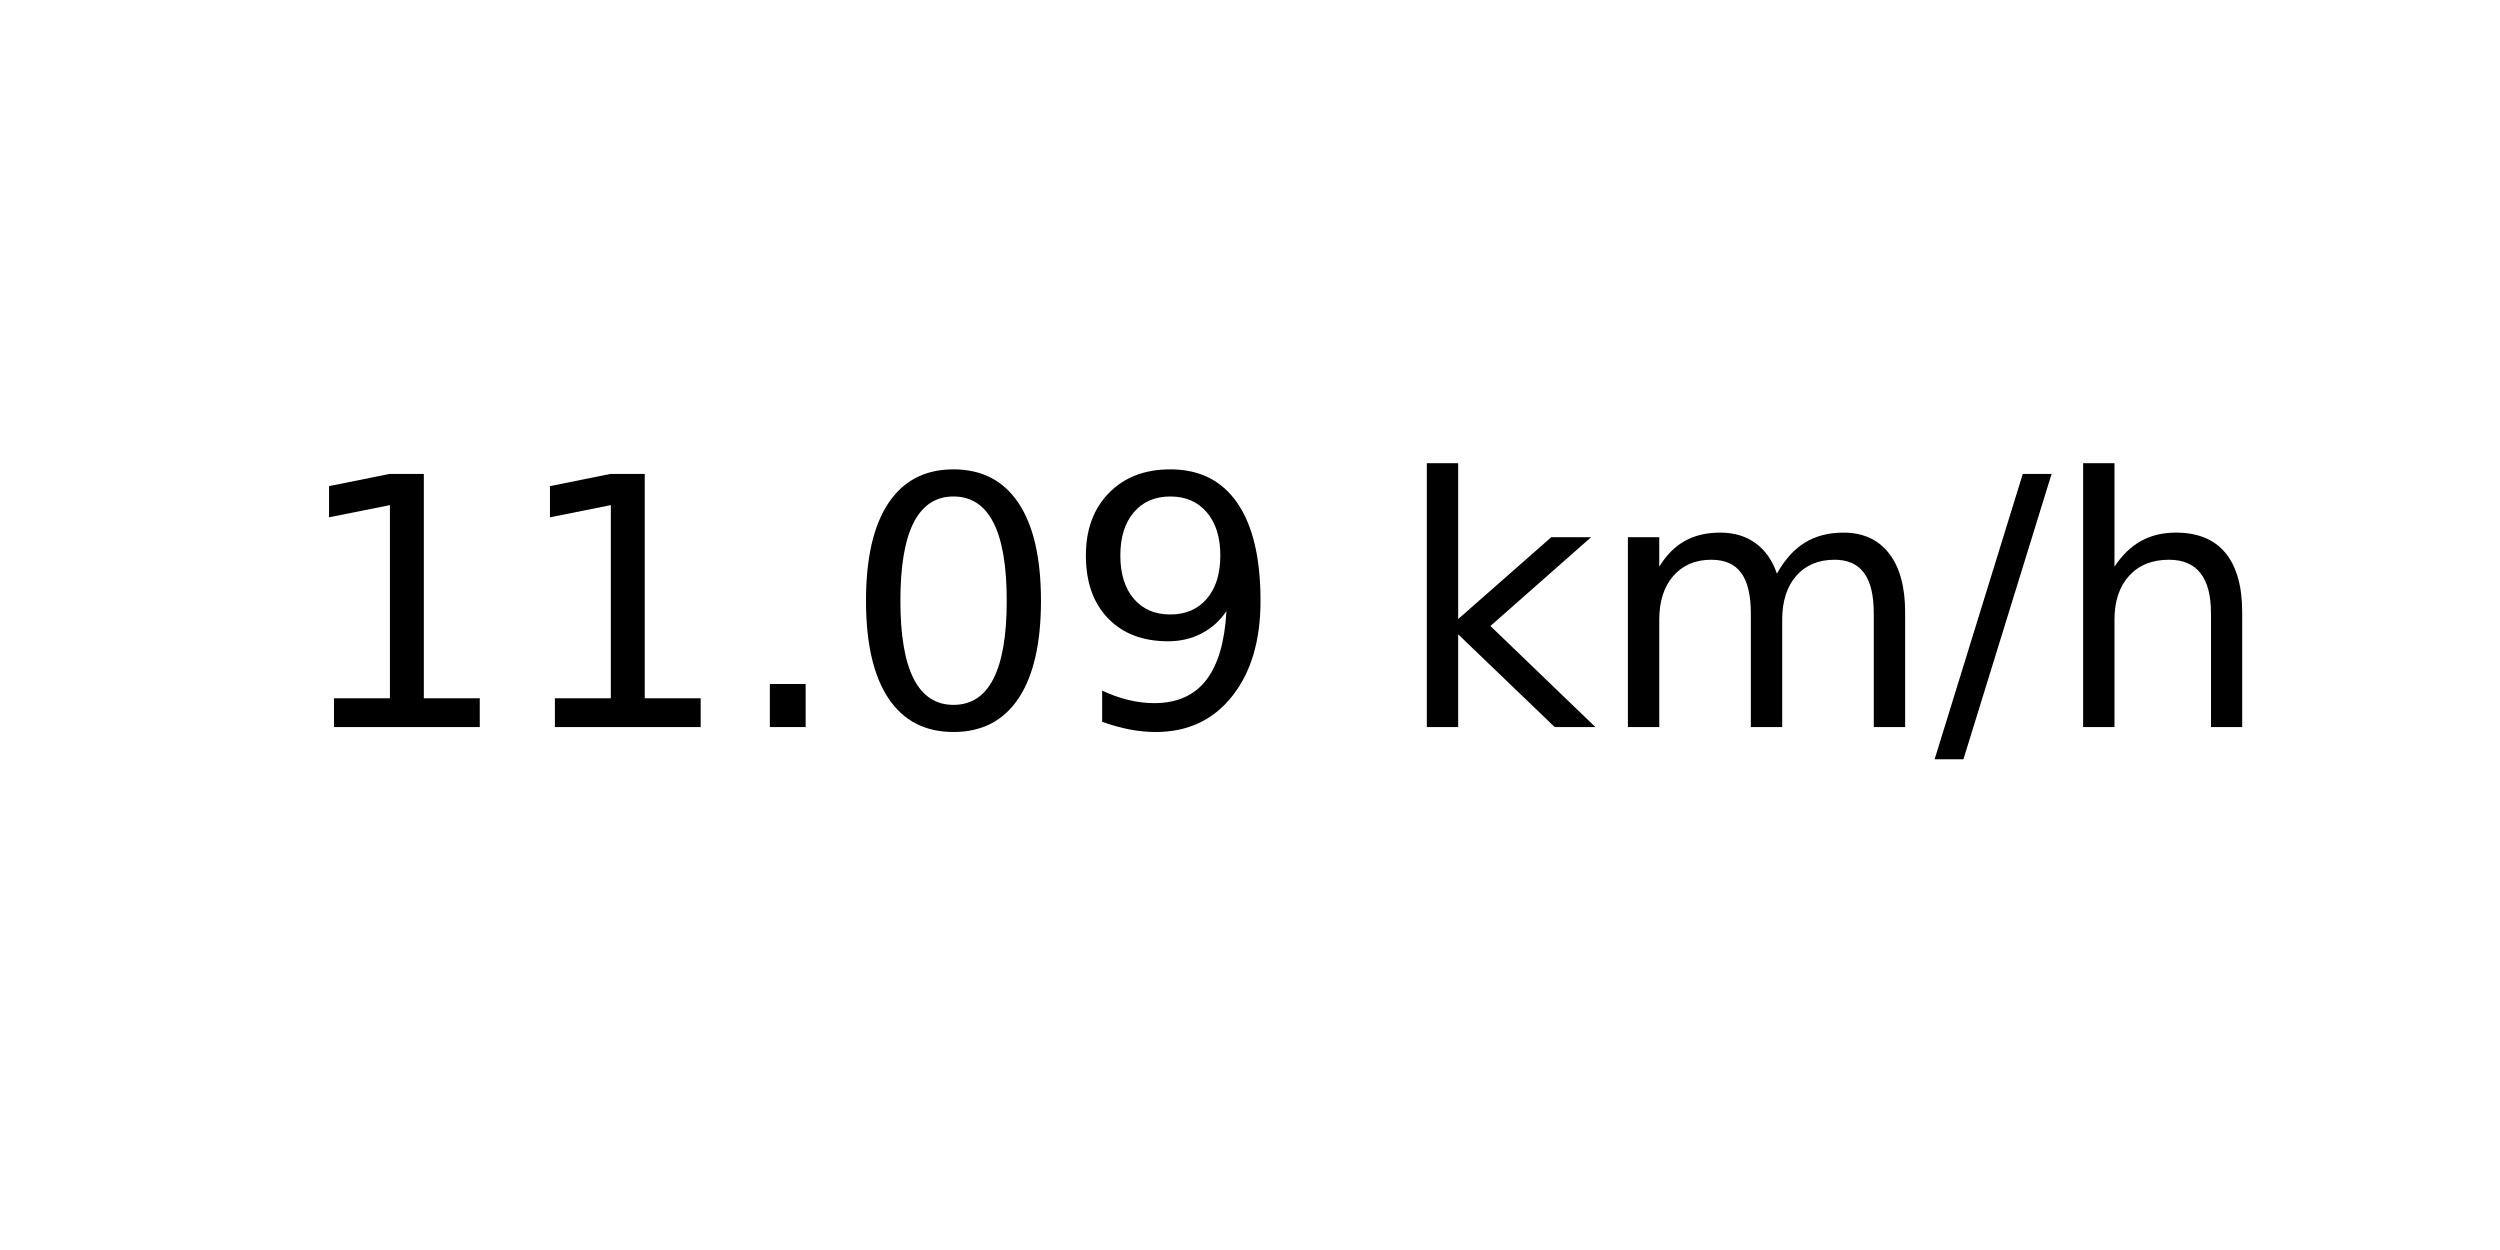
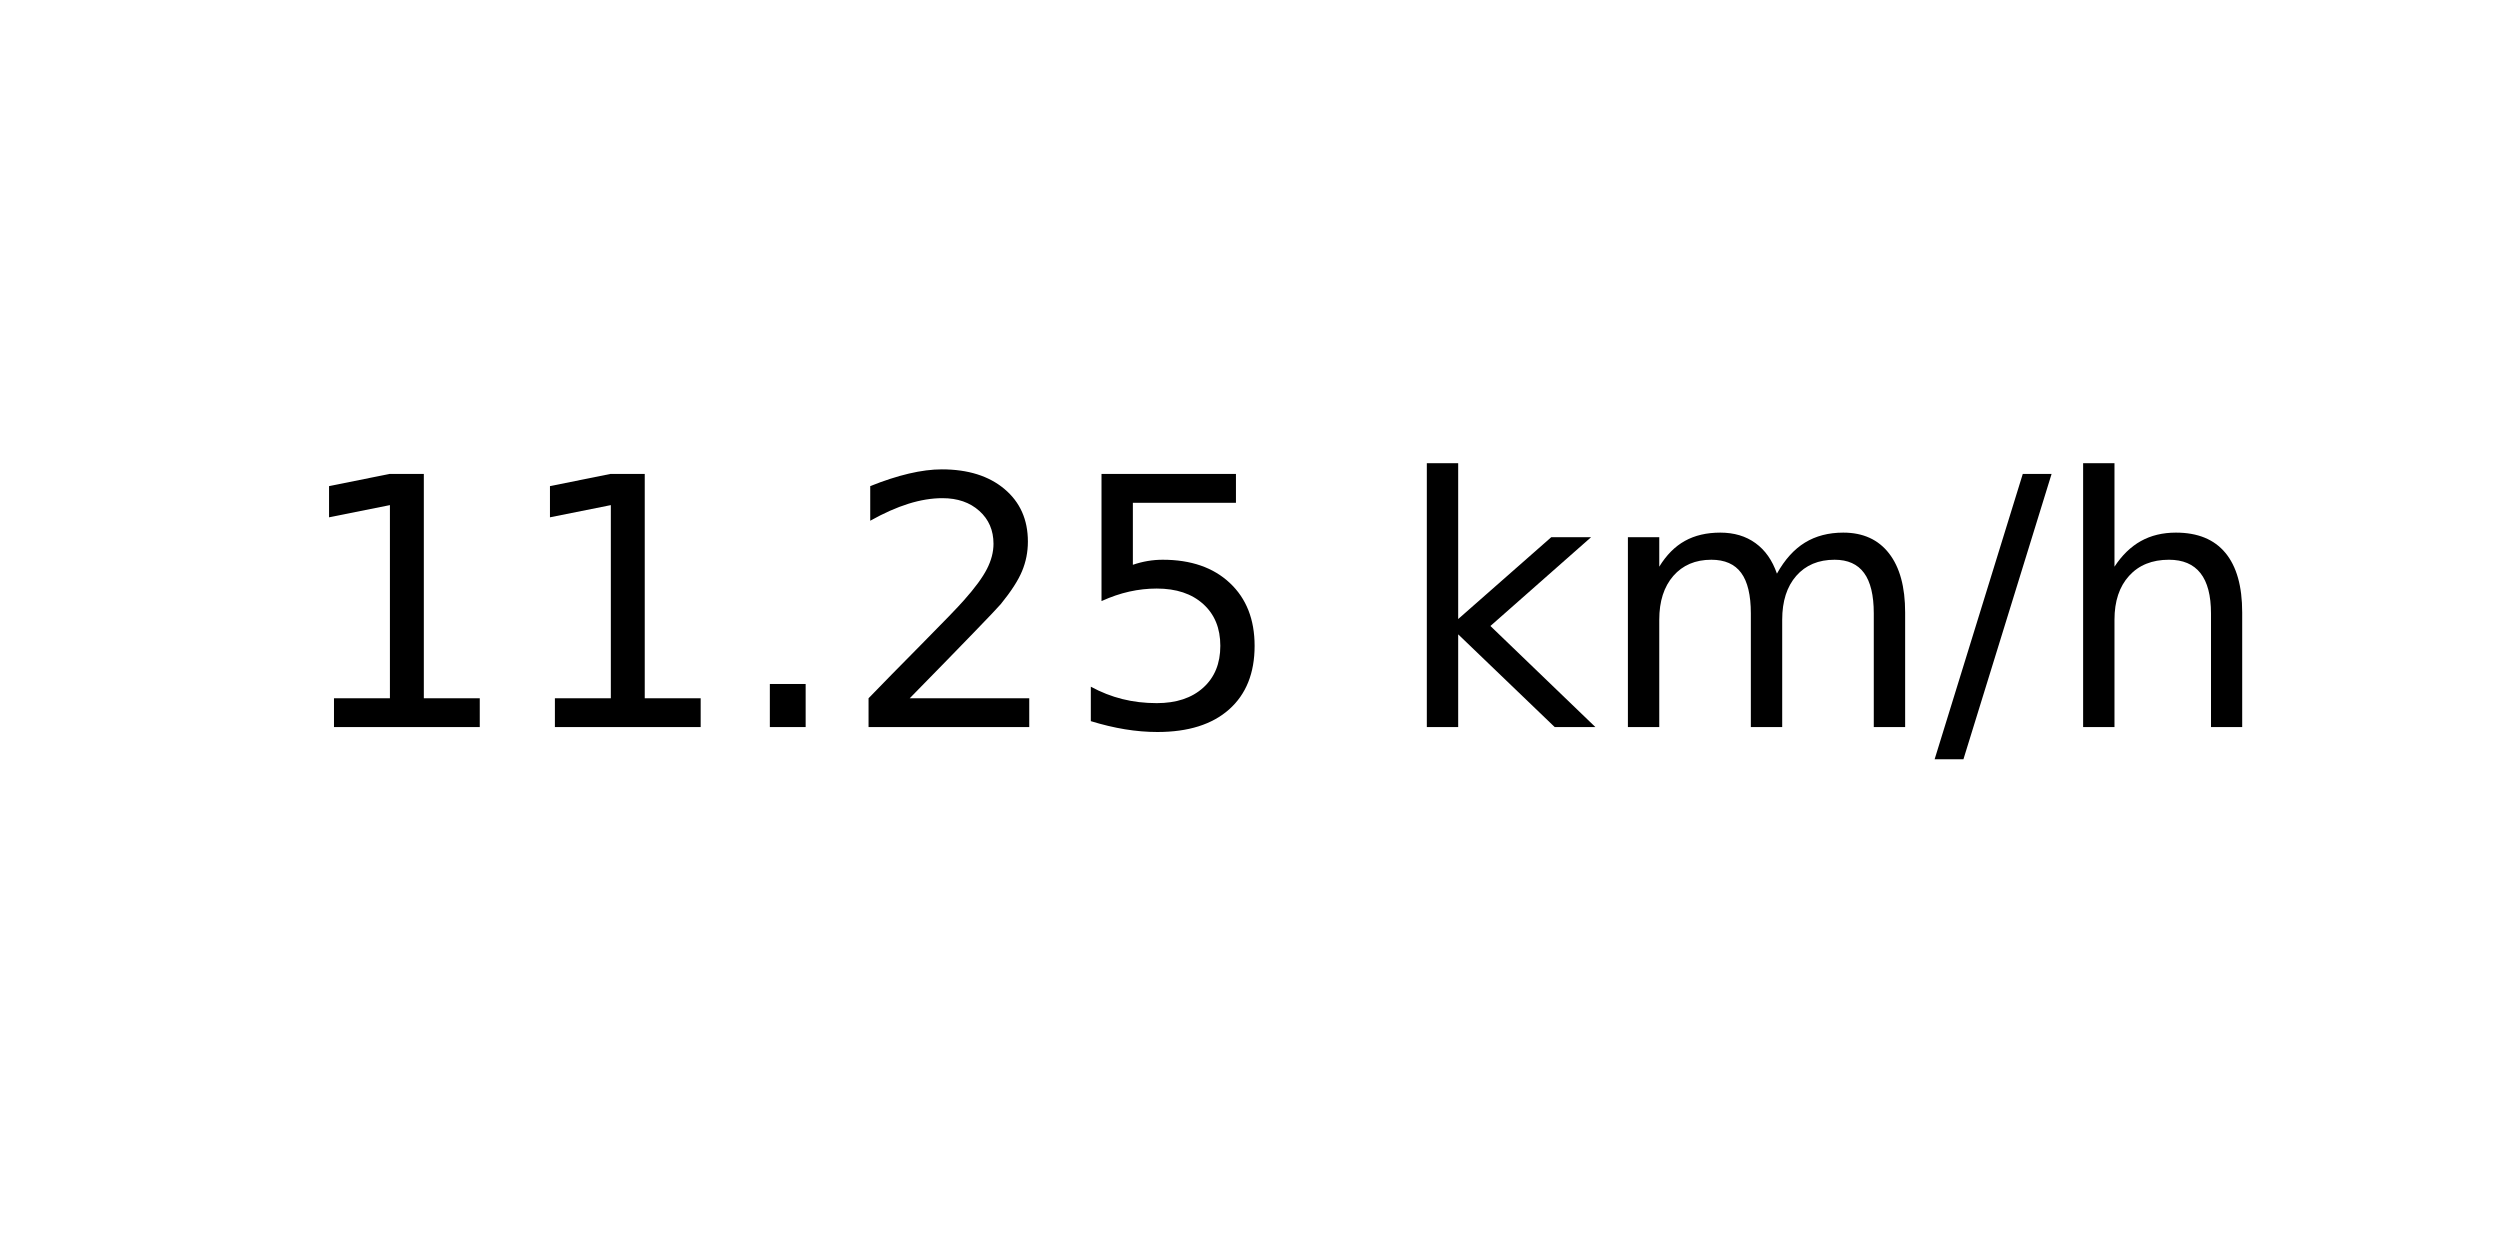
<svg xmlns="http://www.w3.org/2000/svg" xmlns:xlink="http://www.w3.org/1999/xlink" width="72pt" height="36pt" viewBox="0 0 72 36" version="1.1">
  <defs>
    <style type="text/css">*{stroke-linejoin: round; stroke-linecap: butt}</style>
  </defs>
  <g id="figure_1">
    <g id="axes_1">
      <g id="text_1">
        <g transform="translate(8.378125 20.93937) scale(0.1 -0.1)">
          <defs>
            <path id="DejaVuSans-31" d="M 794 531  L 1825 531  L 1825 4091  L 703 3866  L 703 4441  L 1819 4666  L 2450 4666  L 2450 531  L 3481 531  L 3481 0  L 794 0  L 794 531  z " transform="scale(0.015625)" />
            <path id="DejaVuSans-2e" d="M 684 794  L 1344 794  L 1344 0  L 684 0  L 684 794  z " transform="scale(0.015625)" />
-             <path id="DejaVuSans-30" d="M 2034 4250  Q 1547 4250 1301 3770  Q 1056 3291 1056 2328  Q 1056 1369 1301 889  Q 1547 409 2034 409  Q 2525 409 2770 889  Q 3016 1369 3016 2328  Q 3016 3291 2770 3770  Q 2525 4250 2034 4250  z M 2034 4750  Q 2819 4750 3233 4129  Q 3647 3509 3647 2328  Q 3647 1150 3233 529  Q 2819 -91 2034 -91  Q 1250 -91 836 529  Q 422 1150 422 2328  Q 422 3509 836 4129  Q 1250 4750 2034 4750  z " transform="scale(0.015625)" />
-             <path id="DejaVuSans-39" d="M 703 97  L 703 672  Q 941 559 1184 500  Q 1428 441 1663 441  Q 2288 441 2617 861  Q 2947 1281 2994 2138  Q 2813 1869 2534 1725  Q 2256 1581 1919 1581  Q 1219 1581 811 2004  Q 403 2428 403 3163  Q 403 3881 828 4315  Q 1253 4750 1959 4750  Q 2769 4750 3195 4129  Q 3622 3509 3622 2328  Q 3622 1225 3098 567  Q 2575 -91 1691 -91  Q 1453 -91 1209 -44  Q 966 3 703 97  z M 1959 2075  Q 2384 2075 2632 2365  Q 2881 2656 2881 3163  Q 2881 3666 2632 3958  Q 2384 4250 1959 4250  Q 1534 4250 1286 3958  Q 1038 3666 1038 3163  Q 1038 2656 1286 2365  Q 1534 2075 1959 2075  z " transform="scale(0.015625)" />
+             <path id="DejaVuSans-32" d="M 1228 531  L 3431 531  L 3431 0  L 469 0  L 469 531  Q 828 903 1448 1529  Q 2069 2156 2228 2338  Q 2531 2678 2651 2914  Q 2772 3150 2772 3378  Q 2772 3750 2511 3984  Q 2250 4219 1831 4219  Q 1534 4219 1204 4116  Q 875 4013 500 3803  L 500 4441  Q 881 4594 1212 4672  Q 1544 4750 1819 4750  Q 2544 4750 2975 4387  Q 3406 4025 3406 3419  Q 3406 3131 3298 2873  Q 3191 2616 2906 2266  Q 2828 2175 2409 1742  Q 1991 1309 1228 531  z " transform="scale(0.015625)" />
+             <path id="DejaVuSans-35" d="M 691 4666  L 3169 4666  L 3169 4134  L 1269 4134  L 1269 2991  Q 1406 3038 1543 3061  Q 1681 3084 1819 3084  Q 2600 3084 3056 2656  Q 3513 2228 3513 1497  Q 3513 744 3044 326  Q 2575 -91 1722 -91  Q 1428 -91 1123 -41  Q 819 9 494 109  L 494 744  Q 775 591 1075 516  Q 1375 441 1709 441  Q 2250 441 2565 725  Q 2881 1009 2881 1497  Q 2881 1984 2565 2268  Q 2250 2553 1709 2553  Q 1456 2553 1204 2497  Q 953 2441 691 2322  L 691 4666  z " transform="scale(0.015625)" />
            <path id="DejaVuSans-20" transform="scale(0.015625)" />
            <path id="DejaVuSans-6b" d="M 581 4863  L 1159 4863  L 1159 1991  L 2875 3500  L 3609 3500  L 1753 1863  L 3688 0  L 2938 0  L 1159 1709  L 1159 0  L 581 0  L 581 4863  z " transform="scale(0.015625)" />
            <path id="DejaVuSans-6d" d="M 3328 2828  Q 3544 3216 3844 3400  Q 4144 3584 4550 3584  Q 5097 3584 5394 3201  Q 5691 2819 5691 2113  L 5691 0  L 5113 0  L 5113 2094  Q 5113 2597 4934 2840  Q 4756 3084 4391 3084  Q 3944 3084 3684 2787  Q 3425 2491 3425 1978  L 3425 0  L 2847 0  L 2847 2094  Q 2847 2600 2669 2842  Q 2491 3084 2119 3084  Q 1678 3084 1418 2786  Q 1159 2488 1159 1978  L 1159 0  L 581 0  L 581 3500  L 1159 3500  L 1159 2956  Q 1356 3278 1631 3431  Q 1906 3584 2284 3584  Q 2666 3584 2933 3390  Q 3200 3197 3328 2828  z " transform="scale(0.015625)" />
            <path id="DejaVuSans-2f" d="M 1625 4666  L 2156 4666  L 531 -594  L 0 -594  L 1625 4666  z " transform="scale(0.015625)" />
            <path id="DejaVuSans-68" d="M 3513 2113  L 3513 0  L 2938 0  L 2938 2094  Q 2938 2591 2744 2837  Q 2550 3084 2163 3084  Q 1697 3084 1428 2787  Q 1159 2491 1159 1978  L 1159 0  L 581 0  L 581 4863  L 1159 4863  L 1159 2956  Q 1366 3272 1645 3428  Q 1925 3584 2291 3584  Q 2894 3584 3203 3211  Q 3513 2838 3513 2113  z " transform="scale(0.015625)" />
          </defs>
          <use xlink:href="#DejaVuSans-31" />
          <use xlink:href="#DejaVuSans-31" x="63.623" />
          <use xlink:href="#DejaVuSans-2e" x="127.246" />
-           <use xlink:href="#DejaVuSans-30" x="159.033" />
-           <use xlink:href="#DejaVuSans-39" x="222.656" />
+           <use xlink:href="#DejaVuSans-32" x="159.033" />
+           <use xlink:href="#DejaVuSans-35" x="222.656" />
          <use xlink:href="#DejaVuSans-20" x="286.279" />
          <use xlink:href="#DejaVuSans-6b" x="318.066" />
          <use xlink:href="#DejaVuSans-6d" x="375.977" />
          <use xlink:href="#DejaVuSans-2f" x="473.389" />
          <use xlink:href="#DejaVuSans-68" x="507.08" />
        </g>
      </g>
    </g>
  </g>
</svg>
